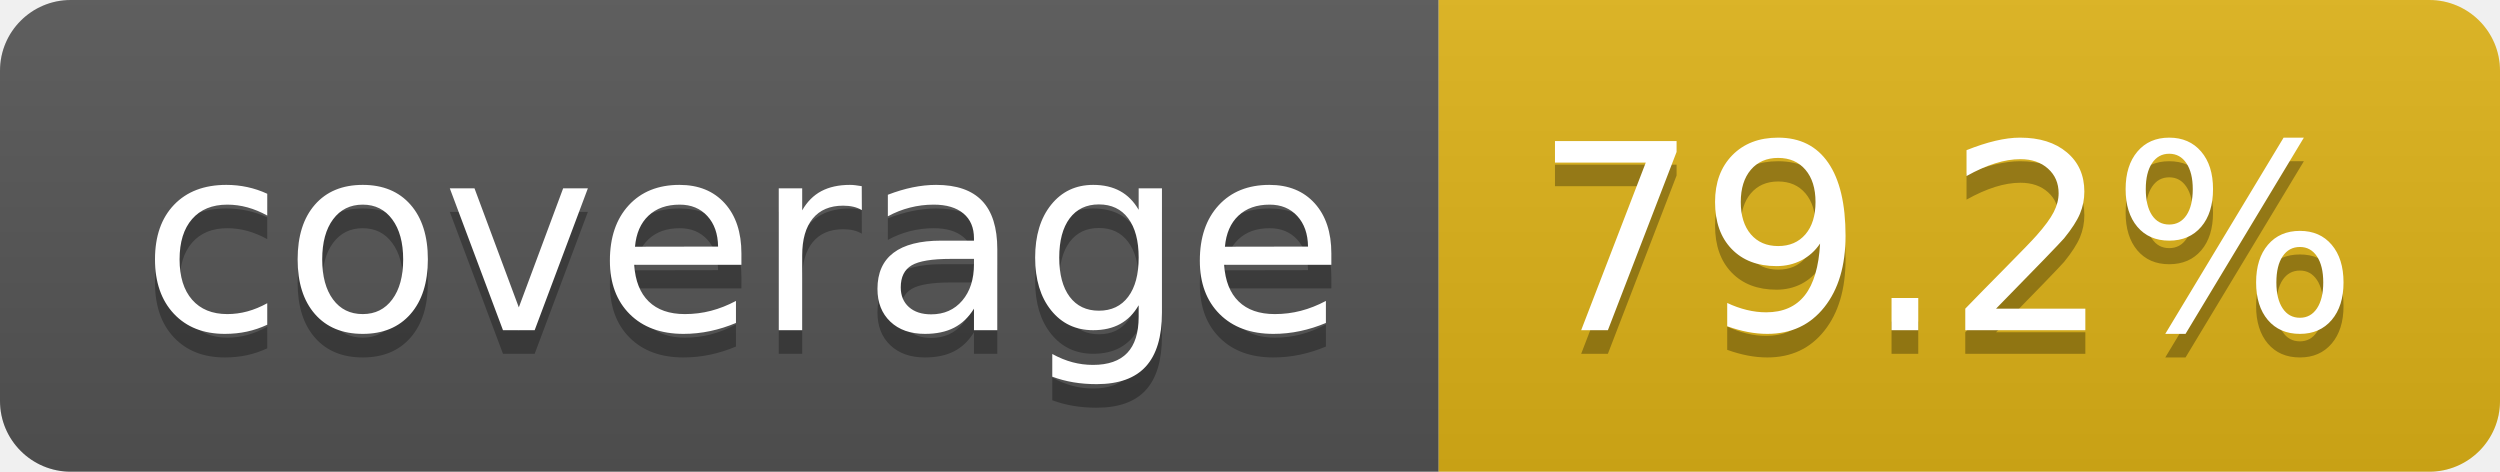
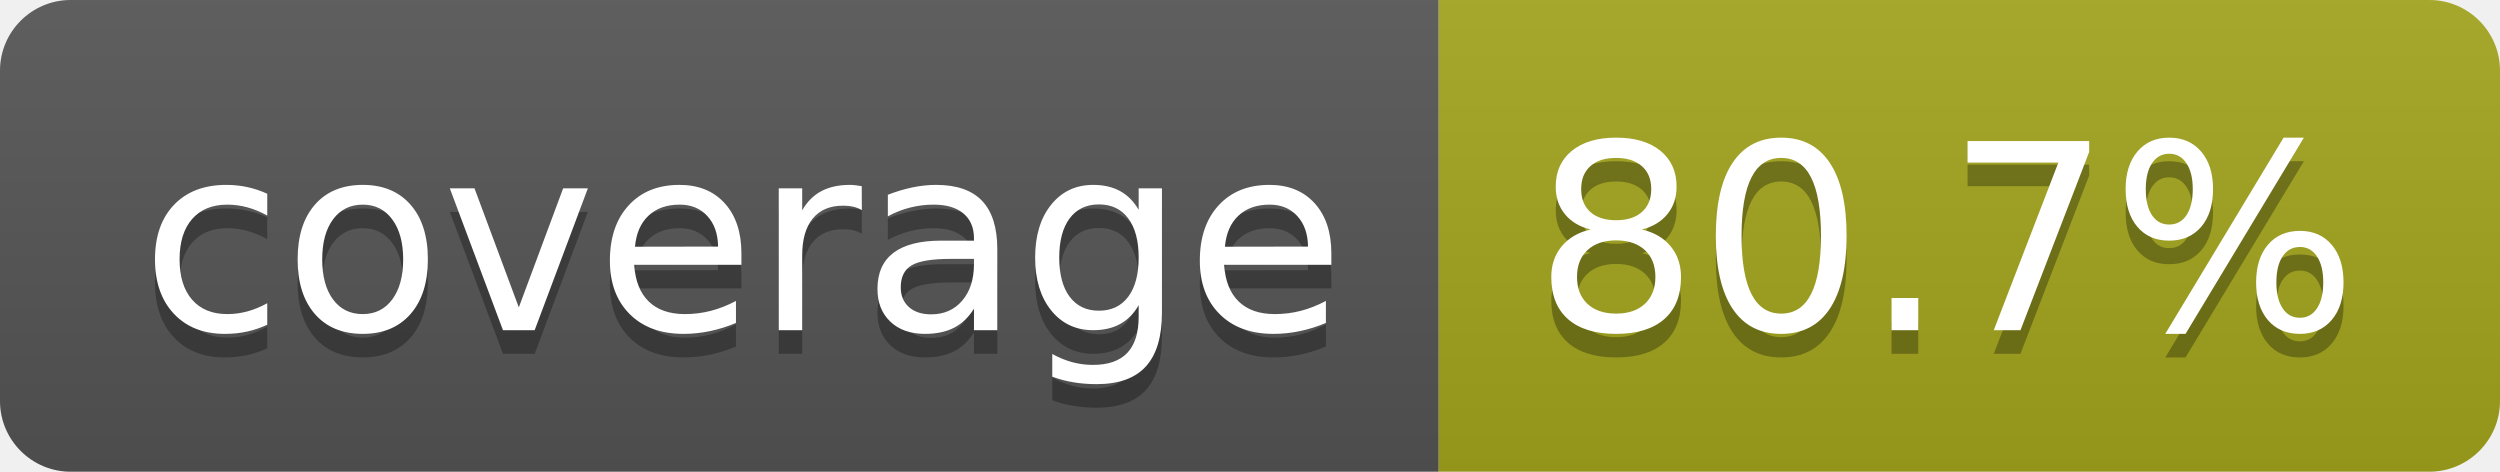
- <svg xmlns="http://www.w3.org/2000/svg" width="106" height="20" role="img" aria-label="coverage: 79.2%">
+ <svg xmlns="http://www.w3.org/2000/svg" width="106" height="20" role="img" aria-label="coverage: 80.7%">
  <linearGradient id="s" x2="0" y2="100%">
    <stop offset="0" stop-color="#bbb" stop-opacity=".1" />
    <stop offset="1" stop-opacity=".1" />
  </linearGradient>
  <clipPath id="r">
    <rect width="106" height="20" rx="3" fill="#fff" />
  </clipPath>
  <g clip-path="url(#r)">
    <rect width="61" height="20" fill="#555" />
-     <rect x="61" width="45" height="20" fill="#dfb317" />
+     <rect x="61" width="45" height="20" fill="#a4a61d" />
    <rect width="106" height="20" fill="url(#s)" />
  </g>
  <g fill="#fff" text-anchor="middle" font-family="Verdana,Geneva,DejaVu Sans,sans-serif" text-rendering="geometricPrecision" font-size="110">
    <text aria-hidden="true" x="315" y="150" fill="#010101" fill-opacity=".3" transform="scale(.1)" textLength="510">coverage</text>
    <text x="315" y="140" transform="scale(.1)" fill="#fff" textLength="510">coverage</text>
-     <text aria-hidden="true" x="825" y="150" fill="#010101" fill-opacity=".3" transform="scale(.1)" textLength="350">79.2%</text>
-     <text x="825" y="140" transform="scale(.1)" fill="#fff" textLength="350">79.2%</text>
+     <text aria-hidden="true" x="825" y="150" fill="#010101" fill-opacity=".3" transform="scale(.1)" textLength="350">80.7%</text>
+     <text x="825" y="140" transform="scale(.1)" fill="#fff" textLength="350">80.7%</text>
  </g>
</svg>
